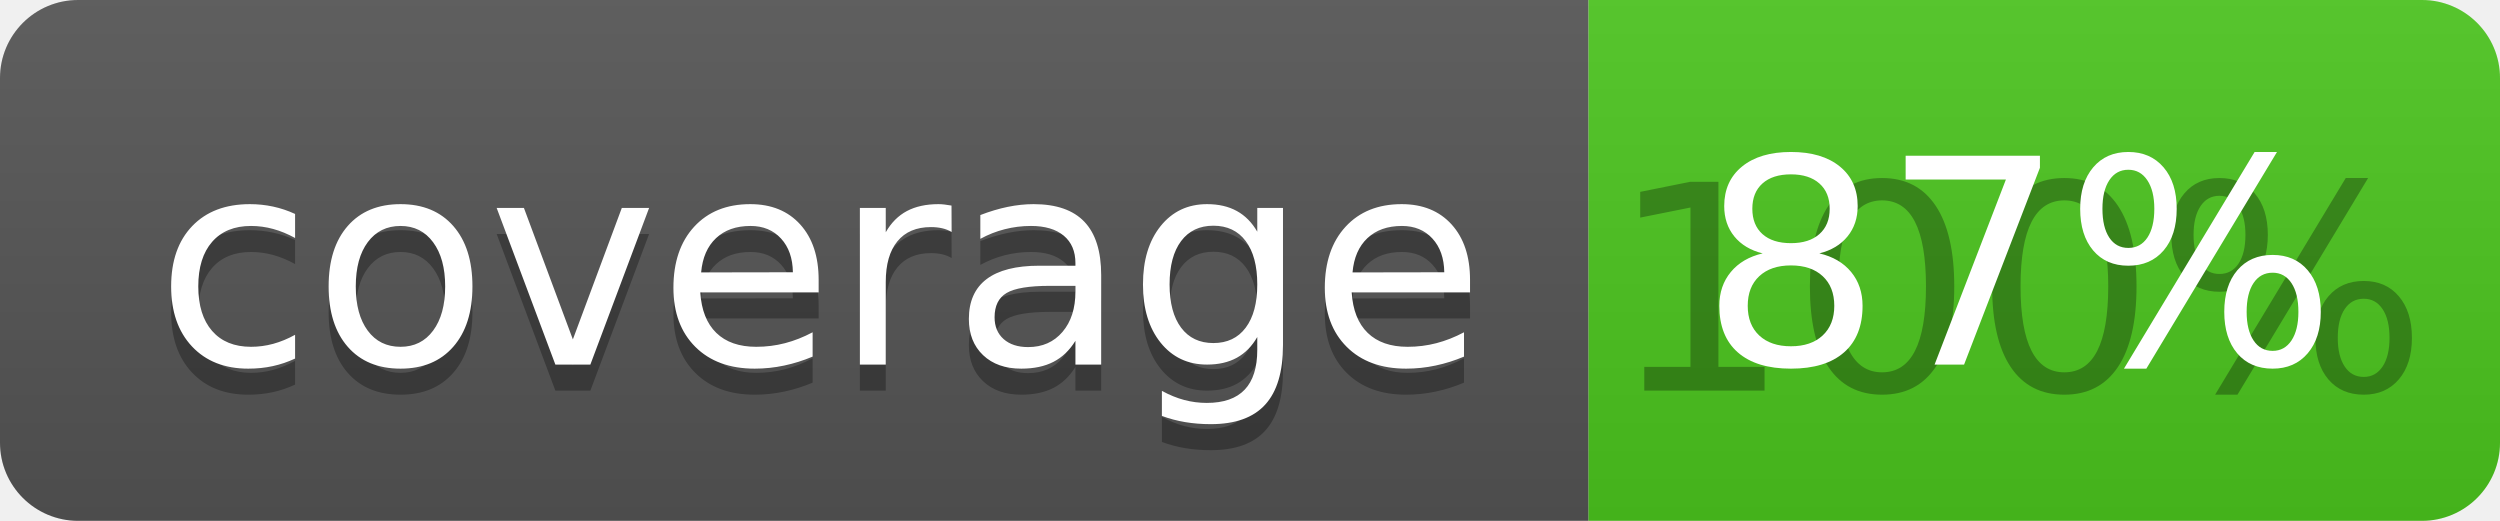
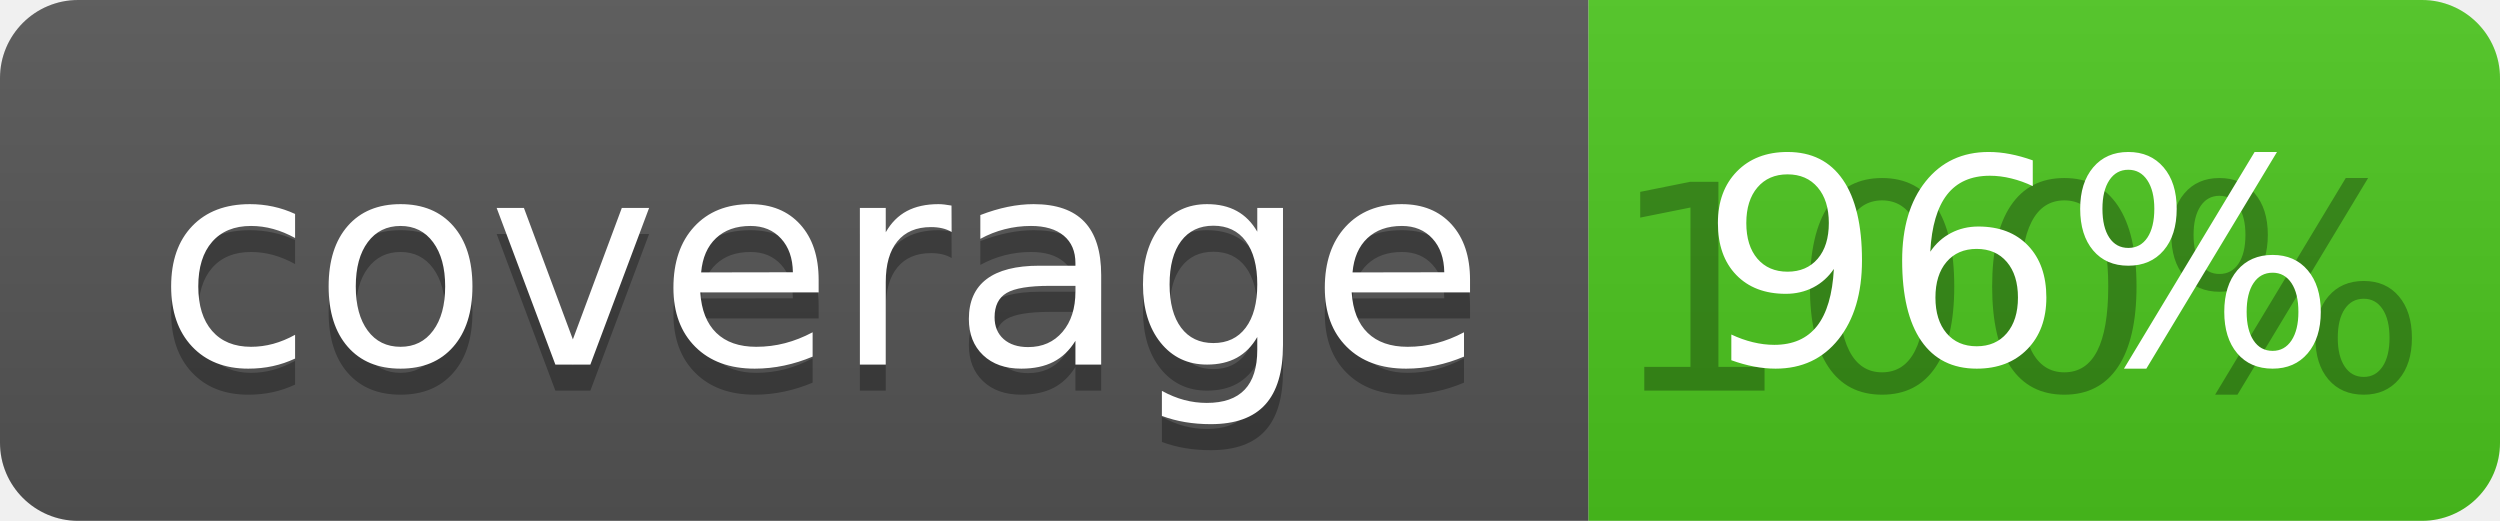
<svg xmlns="http://www.w3.org/2000/svg" width="96" height="20">
  <linearGradient id="b" x2="0" y2="100%">
    <stop offset="0" stop-color="#bbb" stop-opacity=".1" />
    <stop offset="1" stop-opacity=".1" />
  </linearGradient>
  <clipPath id="a">
    <rect width="96" height="20" rx="3" fill="#fff" />
  </clipPath>
  <g clip-path="url(#a)">
    <path fill="#555" d="M0 0h61v20H0z" />
    <path fill="#4CC61E" d="M61 0h35v20H61z" />
    <path fill="url(#b)" d="M0 0h96v20H0z" />
  </g>
  <g fill="#fff" text-anchor="middle" font-family="DejaVu Sans,Verdana,Geneva,sans-serif" font-size="110">
    <text x="315" y="150" fill="#010101" fill-opacity=".3" transform="scale(.1)" textLength="510">coverage</text>
    <text x="315" y="140" transform="scale(.1)" textLength="510">coverage</text>
    <text x="775" y="150" fill="#010101" fill-opacity=".3" transform="scale(.1)" textLength="250">100%</text>
-     <text x="775" y="140" transform="scale(.1)" textLength="250">87%</text>
+     <text x="775" y="140" transform="scale(.1)" textLength="250">96%</text>
  </g>
</svg>
